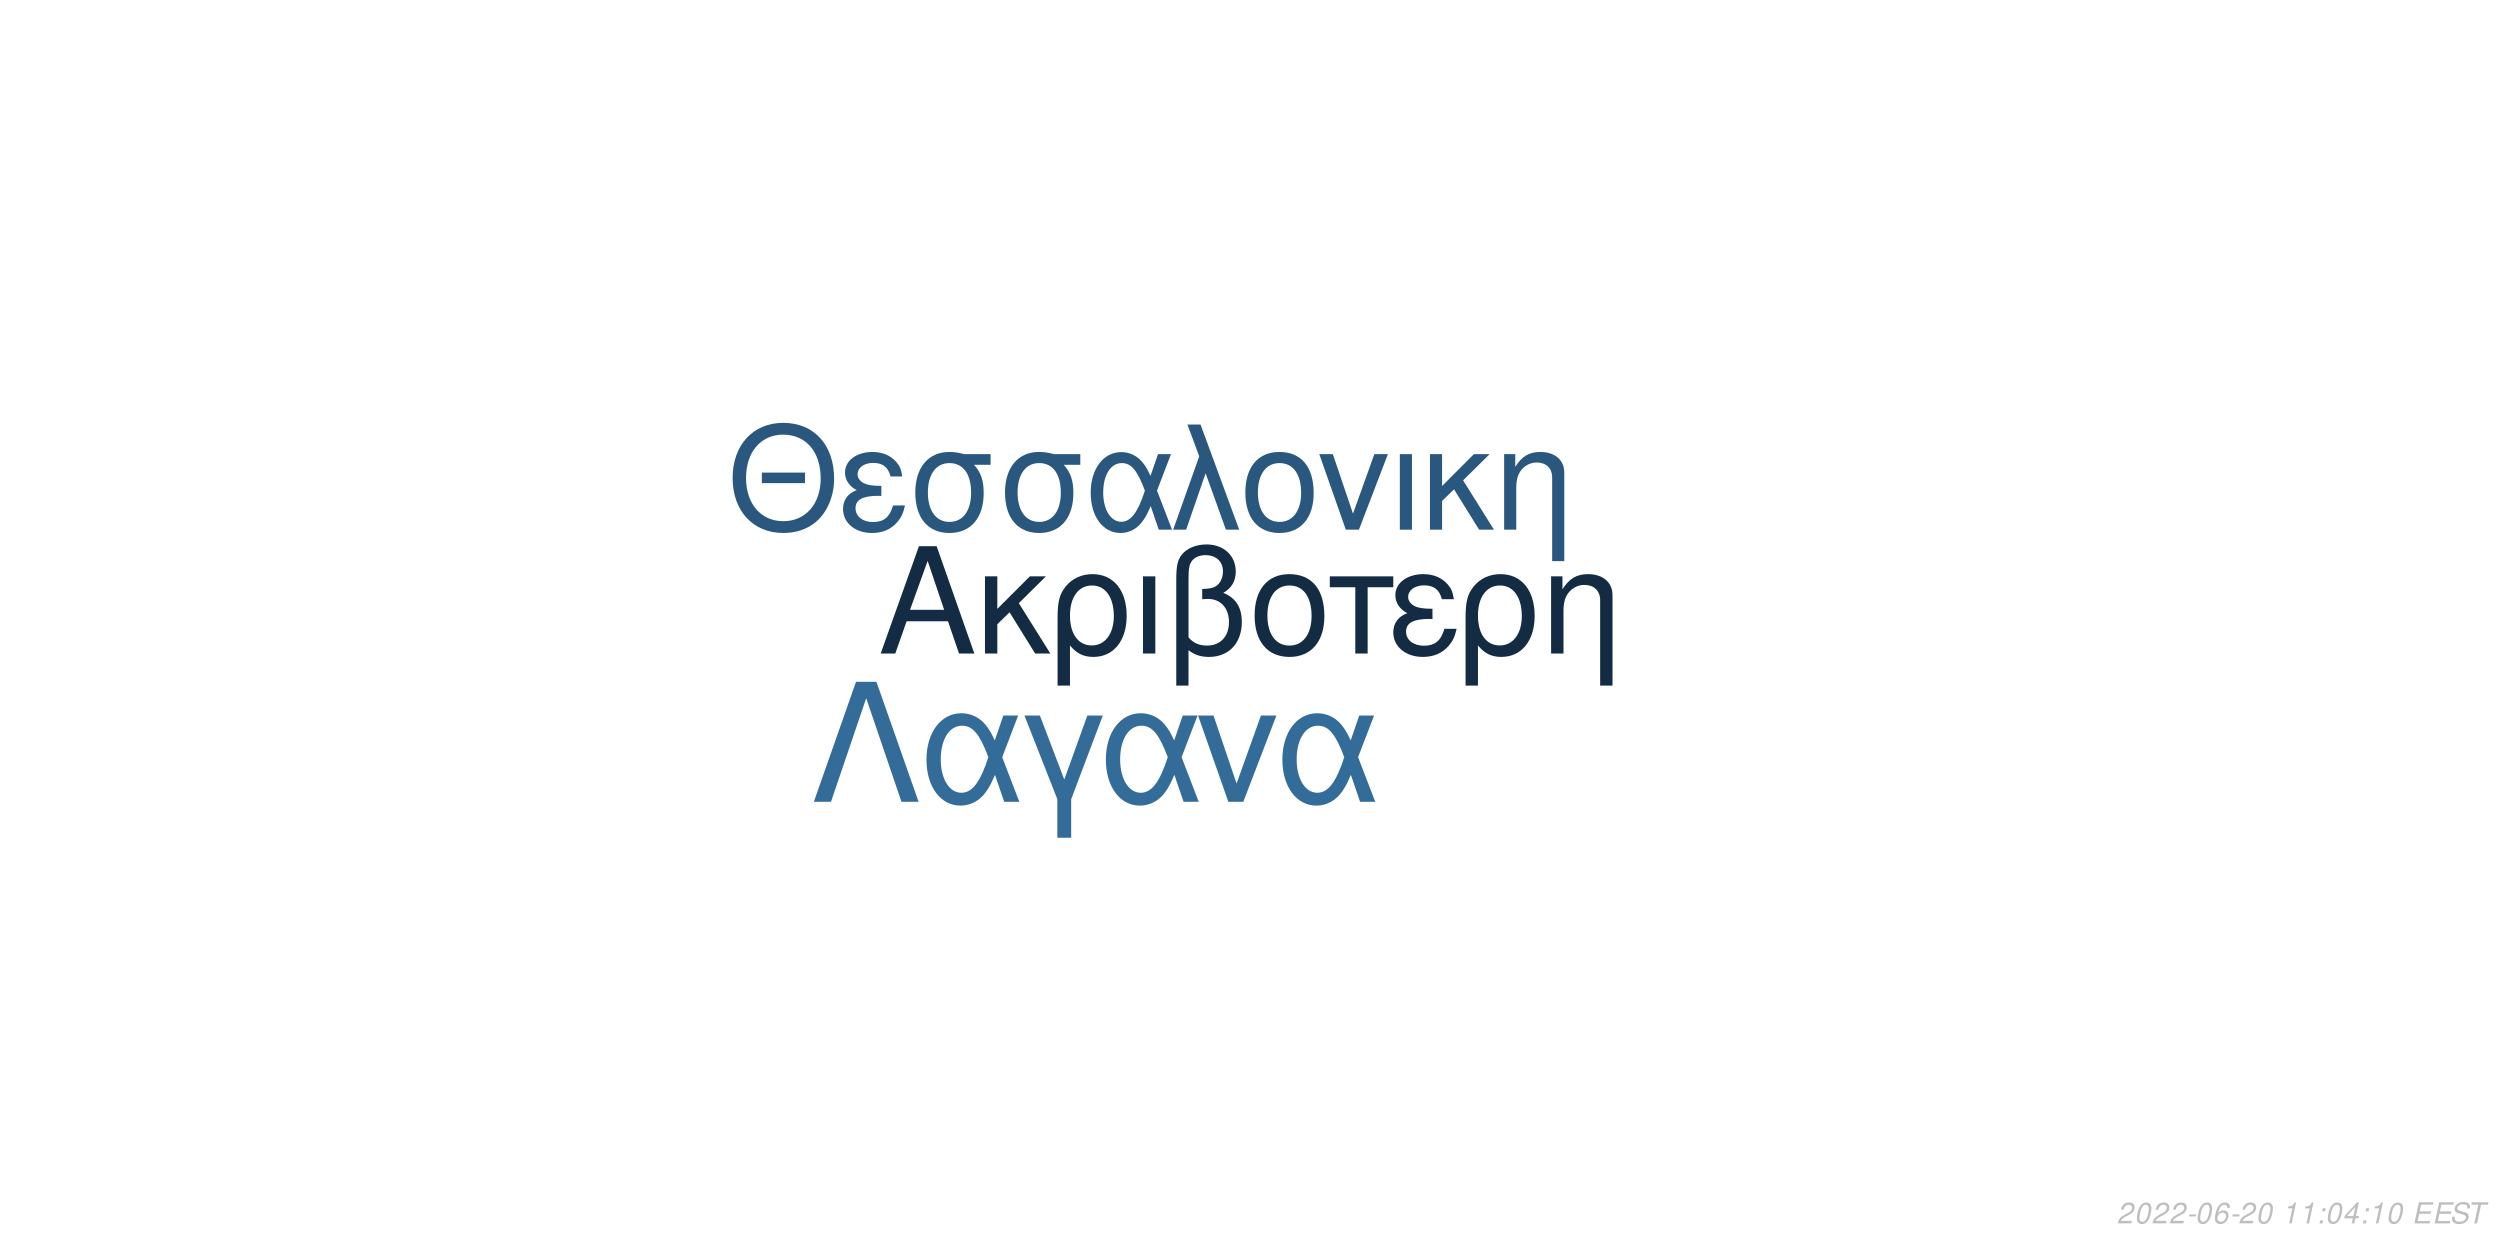
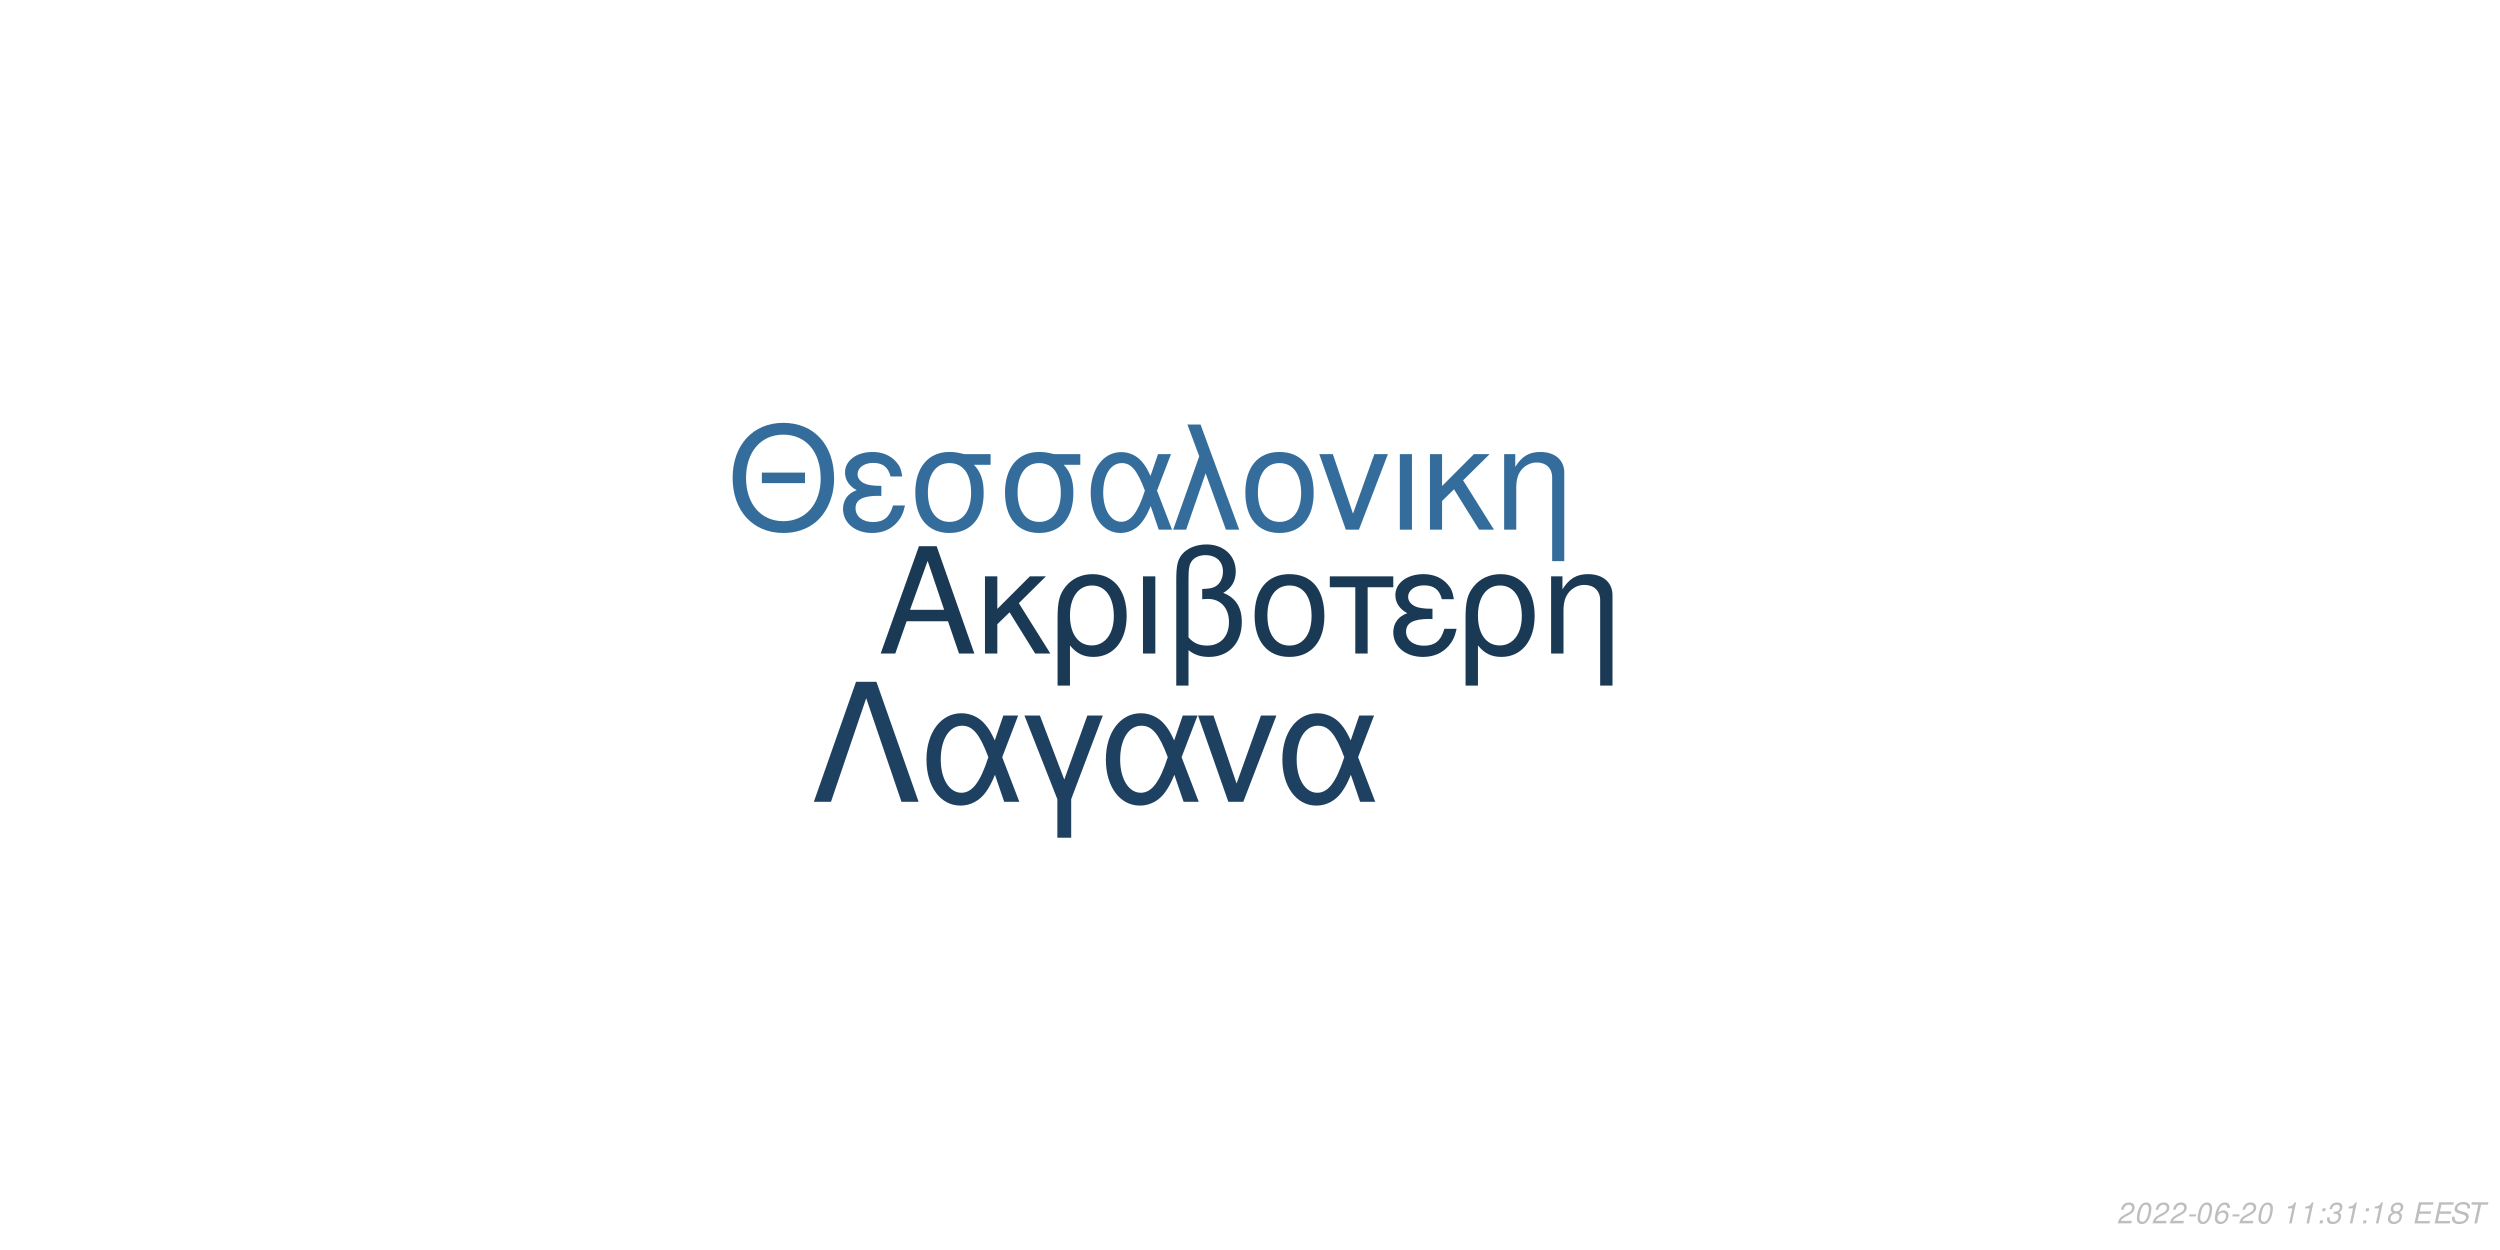
<svg xmlns="http://www.w3.org/2000/svg" xmlns:xlink="http://www.w3.org/1999/xlink" width="864pt" height="432pt" viewBox="0 0 864 432" version="1.1">
  <defs>
    <g>
      <symbol overflow="visible" id="glyph0-0">
        <path style="stroke:none;" d="" />
      </symbol>
      <symbol overflow="visible" id="glyph0-1">
        <path style="stroke:none;" d="M 24.125 -11.141 L 27.938 0 L 33.234 0 L 20.203 -37.094 L 14.094 -37.094 L 0.859 0 L 5.906 0 L 9.828 -11.141 Z M 22.797 -15.109 L 11 -15.109 L 17.094 -32.016 Z M 22.797 -15.109 " />
      </symbol>
      <symbol overflow="visible" id="glyph0-2">
        <path style="stroke:none;" d="M 7.172 -15.422 L 7.172 -26.672 L 2.906 -26.672 L 2.906 0 L 7.172 0 L 7.172 -10.125 L 11.406 -14.25 L 20.25 0 L 25.5 0 L 14.609 -17.406 L 23.969 -26.672 L 18.422 -26.672 Z M 7.172 -15.422 " />
      </symbol>
      <symbol overflow="visible" id="glyph0-3">
        <path style="stroke:none;" d="M 3 11.094 L 7.281 11.094 L 7.281 -2.797 C 9.516 -0.047 11.953 1.172 15.375 1.172 C 22.344 1.172 26.875 -4.422 26.875 -13.031 C 26.875 -21.891 22.297 -27.438 15.062 -27.438 C 11.297 -27.438 7.984 -25.906 5.797 -23.156 C 3.672 -20.516 3 -17.969 3 -12.359 Z M 14.906 -23.516 C 19.547 -23.516 22.438 -19.438 22.438 -12.922 C 22.438 -6.812 19.391 -2.797 14.812 -2.797 C 10.172 -2.797 7.281 -6.766 7.281 -13.125 C 7.281 -19.484 10.234 -23.516 14.906 -23.516 Z M 14.906 -23.516 " />
      </symbol>
      <symbol overflow="visible" id="glyph0-4">
        <path style="stroke:none;" d="M 3.516 0 L 7.781 0 L 7.781 -26.672 L 3.516 -26.672 Z M 3.516 0 " />
      </symbol>
      <symbol overflow="visible" id="glyph0-5">
        <path style="stroke:none;" d="M 4.016 11.094 L 8.25 11.094 L 8.25 -1.172 C 10.172 0.406 12.422 1.172 15.312 1.172 C 22.188 1.172 26.672 -3.609 26.672 -10.891 C 26.672 -15.984 24.578 -19.234 20.25 -20.969 C 23.109 -22.547 24.578 -25.031 24.578 -28.344 C 24.578 -33.844 20.406 -37.703 14.453 -37.703 C 10.938 -37.703 7.734 -36.391 6 -34.25 C 4.484 -32.422 4.016 -30.328 4.016 -25.391 Z M 8.25 -25.656 C 8.25 -29.359 8.5 -30.844 9.469 -32.062 C 10.375 -33.281 12.156 -34 14.094 -34 C 17.812 -34 20.156 -31.812 20.156 -28.297 C 20.156 -25.953 18.984 -23.812 17.297 -23.047 C 16.281 -22.547 15.469 -22.438 12.984 -22.297 L 12.984 -18.781 C 13.734 -18.828 14.344 -18.875 14.969 -18.875 C 19.344 -18.875 22.234 -15.719 22.234 -10.891 C 22.234 -5.906 19.281 -2.75 14.656 -2.75 C 11.953 -2.75 9.922 -3.609 8.25 -5.594 Z M 8.25 -25.656 " />
      </symbol>
      <symbol overflow="visible" id="glyph0-6">
        <path style="stroke:none;" d="M 14.094 -27.438 C 6.562 -27.438 2.094 -22.094 2.094 -13.125 C 2.094 -4.125 6.562 1.172 14.141 1.172 C 21.672 1.172 26.203 -4.172 26.203 -12.922 C 26.203 -22.188 21.828 -27.438 14.094 -27.438 Z M 14.141 -23.516 C 18.938 -23.516 21.781 -19.594 21.781 -12.984 C 21.781 -6.672 18.828 -2.75 14.141 -2.75 C 9.422 -2.75 6.516 -6.672 6.516 -13.125 C 6.516 -19.594 9.422 -23.516 14.141 -23.516 Z M 14.141 -23.516 " />
      </symbol>
      <symbol overflow="visible" id="glyph0-7">
        <path style="stroke:none;" d="M 7.891 0 L 12.156 0 L 12.156 -22.906 L 21.016 -22.906 L 21.016 -26.672 L -0.922 -26.672 L -0.922 -22.906 L 7.891 -22.906 Z M 7.891 0 " />
      </symbol>
      <symbol overflow="visible" id="glyph0-8">
        <path style="stroke:none;" d="M 14.562 -15.469 C 11.344 -15.469 9.562 -15.781 8.297 -16.438 C 6.922 -17.203 6.156 -18.328 6.156 -19.547 C 6.156 -21.891 8.453 -23.562 11.656 -23.562 C 15.062 -23.562 16.953 -22.094 17.812 -18.781 L 21.938 -18.781 C 21.578 -21.266 21.062 -22.5 19.797 -23.922 C 17.812 -26.203 14.906 -27.438 11.453 -27.438 C 5.797 -27.438 1.734 -24.375 1.734 -20.203 C 1.734 -17.609 3.156 -15.375 5.859 -13.938 C 2.797 -12.875 1.016 -10.484 1.016 -7.328 C 1.016 -2.391 5.297 1.172 11.25 1.172 C 14.969 1.172 17.906 -0.109 20.156 -2.641 C 21.578 -4.328 22.297 -5.797 22.906 -8.547 L 18.672 -8.547 C 17.5 -4.422 15.422 -2.703 11.609 -2.703 C 7.938 -2.703 5.438 -4.688 5.438 -7.578 C 5.438 -10.578 7.938 -11.953 13.484 -11.953 C 13.641 -11.953 14.094 -11.953 14.562 -11.906 Z M 14.562 -15.469 " />
      </symbol>
      <symbol overflow="visible" id="glyph0-9">
        <path style="stroke:none;" d="M 3.562 -26.672 L 3.562 0 L 7.844 0 L 7.844 -14.703 C 7.844 -17.906 8.5 -19.891 10.031 -21.531 C 11.406 -22.953 13.188 -23.719 15.062 -23.719 C 18.375 -23.719 20.516 -21.672 20.516 -18.469 L 20.516 11.094 L 24.781 11.094 L 24.781 -20.156 C 24.781 -24.578 21.469 -27.438 16.328 -27.438 C 12.359 -27.438 9.828 -25.906 7.484 -22.188 L 7.484 -26.672 Z M 3.562 -26.672 " />
      </symbol>
      <symbol overflow="visible" id="glyph1-0">
        <path style="stroke:none;" d="" />
      </symbol>
      <symbol overflow="visible" id="glyph1-1">
        <path style="stroke:none;" d="M 26.859 -19.734 L 11.953 -19.734 L 11.953 -16.094 L 26.859 -16.094 Z M 19.328 -36.922 C 8.922 -36.922 1.844 -29.25 1.844 -17.891 C 1.844 -6.484 8.875 1.141 19.391 1.141 C 23.812 1.141 27.703 -0.203 30.641 -2.688 C 34.578 -6.031 36.922 -11.656 36.922 -17.594 C 36.922 -29.297 30 -36.922 19.328 -36.922 Z M 19.328 -32.844 C 27.203 -32.844 32.281 -26.906 32.281 -17.688 C 32.281 -8.922 27.062 -2.938 19.391 -2.938 C 11.609 -2.938 6.484 -8.922 6.484 -17.891 C 6.484 -26.859 11.609 -32.844 19.328 -32.844 Z M 19.328 -32.844 " />
      </symbol>
      <symbol overflow="visible" id="glyph1-2">
        <path style="stroke:none;" d="M 14.25 -15.141 C 11.109 -15.141 9.375 -15.453 8.125 -16.094 C 6.781 -16.844 6.031 -17.938 6.031 -19.141 C 6.031 -21.422 8.266 -23.078 11.406 -23.078 C 14.75 -23.078 16.594 -21.625 17.438 -18.391 L 21.469 -18.391 C 21.125 -20.828 20.625 -22.031 19.391 -23.422 C 17.438 -25.656 14.594 -26.859 11.219 -26.859 C 5.688 -26.859 1.688 -23.875 1.688 -19.781 C 1.688 -17.234 3.094 -15.047 5.734 -13.656 C 2.734 -12.609 1 -10.266 1 -7.172 C 1 -2.344 5.188 1.141 11.016 1.141 C 14.656 1.141 17.547 -0.094 19.734 -2.594 C 21.125 -4.234 21.828 -5.688 22.422 -8.375 L 18.281 -8.375 C 17.141 -4.328 15.094 -2.641 11.359 -2.641 C 7.766 -2.641 5.328 -4.578 5.328 -7.422 C 5.328 -10.359 7.766 -11.703 13.203 -11.703 C 13.359 -11.703 13.797 -11.703 14.25 -11.656 Z M 14.25 -15.141 " />
      </symbol>
      <symbol overflow="visible" id="glyph1-3">
        <path style="stroke:none;" d="M 29 -26.109 L 19.938 -26.109 C 17.594 -26.703 16.438 -26.859 14.703 -26.859 C 7.469 -26.859 2.984 -21.469 2.984 -12.859 C 2.984 -4.031 7.375 1.141 14.797 1.141 C 22.172 1.141 26.609 -4.078 26.609 -12.656 C 26.609 -17.047 25.656 -19.828 23.266 -22.422 L 29 -22.422 Z M 14.797 -23.016 C 19.531 -23.016 22.266 -19.234 22.266 -12.75 C 22.266 -6.531 19.438 -2.688 14.797 -2.688 C 10.172 -2.688 7.328 -6.531 7.328 -12.859 C 7.328 -19.188 10.172 -23.016 14.797 -23.016 Z M 14.797 -23.016 " />
      </symbol>
      <symbol overflow="visible" id="glyph1-4">
        <path style="stroke:none;" d="M 29.344 -26.109 L 24.859 -26.109 L 22.266 -18.578 C 21.125 -21.031 20.484 -22.125 19.328 -23.469 C 17.547 -25.609 14.906 -26.812 12.156 -26.812 C 5.984 -26.812 1.594 -20.984 1.594 -12.812 C 1.594 -4.578 5.828 1.141 11.906 1.141 C 14.953 1.141 17.734 -0.344 19.625 -3.047 C 20.672 -4.531 21.281 -5.688 22.328 -8.172 L 25.109 0 L 29.703 0 L 24.516 -13.5 Z M 20.328 -13.5 C 17.891 -5.922 15.453 -2.734 12.156 -2.734 C 8.516 -2.734 5.922 -6.922 5.922 -12.812 C 5.922 -18.938 8.516 -23.016 12.359 -23.016 C 15.594 -23.016 17.688 -20.531 20.328 -13.5 Z M 20.328 -13.5 " />
      </symbol>
      <symbol overflow="visible" id="glyph1-5">
        <path style="stroke:none;" d="M 1.094 0 L 5.578 0 L 12.312 -19.484 L 19.328 0 L 23.922 0 L 10.562 -36.328 L 6.031 -36.328 L 10.109 -25.359 Z M 1.094 0 " />
      </symbol>
      <symbol overflow="visible" id="glyph1-6">
        <path style="stroke:none;" d="M 13.797 -26.859 C 6.422 -26.859 2.047 -21.625 2.047 -12.859 C 2.047 -4.031 6.422 1.141 13.859 1.141 C 21.234 1.141 25.656 -4.078 25.656 -12.656 C 25.656 -21.719 21.375 -26.859 13.797 -26.859 Z M 13.859 -23.016 C 18.531 -23.016 21.328 -19.188 21.328 -12.703 C 21.328 -6.531 18.438 -2.688 13.859 -2.688 C 9.219 -2.688 6.375 -6.531 6.375 -12.859 C 6.375 -19.188 9.219 -23.016 13.859 -23.016 Z M 13.859 -23.016 " />
      </symbol>
      <symbol overflow="visible" id="glyph1-7">
        <path style="stroke:none;" d="M 14.297 0 L 24.312 -26.109 L 19.625 -26.109 L 12.25 -5.531 L 5.281 -26.109 L 0.594 -26.109 L 9.766 0 Z M 14.297 0 " />
      </symbol>
      <symbol overflow="visible" id="glyph1-8">
        <path style="stroke:none;" d="M 3.438 0 L 7.625 0 L 7.625 -26.109 L 3.438 -26.109 Z M 3.438 0 " />
      </symbol>
      <symbol overflow="visible" id="glyph1-9">
        <path style="stroke:none;" d="M 7.031 -15.094 L 7.031 -26.109 L 2.844 -26.109 L 2.844 0 L 7.031 0 L 7.031 -9.922 L 11.156 -13.953 L 19.828 0 L 24.969 0 L 14.297 -17.047 L 23.469 -26.109 L 18.031 -26.109 Z M 7.031 -15.094 " />
      </symbol>
      <symbol overflow="visible" id="glyph1-10">
        <path style="stroke:none;" d="M 3.484 -26.109 L 3.484 0 L 7.672 0 L 7.672 -14.406 C 7.672 -17.547 8.328 -19.484 9.812 -21.078 C 11.156 -22.469 12.906 -23.219 14.75 -23.219 C 17.984 -23.219 20.078 -21.234 20.078 -18.094 L 20.078 10.859 L 24.266 10.859 L 24.266 -19.734 C 24.266 -24.062 21.031 -26.859 16 -26.859 C 12.109 -26.859 9.609 -25.359 7.328 -21.719 L 7.328 -26.109 Z M 3.484 -26.109 " />
      </symbol>
      <symbol overflow="visible" id="glyph2-0">
        <path style="stroke:none;" d="" />
      </symbol>
      <symbol overflow="visible" id="glyph2-1">
        <path style="stroke:none;" d="M 22.531 -41.484 L 15.484 -41.484 L 0.906 0 L 6.828 0 L 19 -35.797 L 31.188 0 L 37.109 0 Z M 22.531 -41.484 " />
      </symbol>
      <symbol overflow="visible" id="glyph2-2">
        <path style="stroke:none;" d="M 33.516 -29.812 L 28.391 -29.812 L 25.438 -21.219 C 24.125 -24.016 23.391 -25.266 22.078 -26.797 C 20.031 -29.25 17.016 -30.609 13.891 -30.609 C 6.828 -30.609 1.828 -23.953 1.828 -14.625 C 1.828 -5.234 6.656 1.312 13.594 1.312 C 17.078 1.312 20.266 -0.391 22.422 -3.469 C 23.609 -5.172 24.297 -6.484 25.5 -9.328 L 28.688 0 L 33.922 0 L 28 -15.422 Z M 23.219 -15.422 C 20.422 -6.766 17.641 -3.125 13.891 -3.125 C 9.734 -3.125 6.766 -7.906 6.766 -14.625 C 6.766 -21.625 9.734 -26.297 14.109 -26.297 C 17.812 -26.297 20.203 -23.453 23.219 -15.422 Z M 23.219 -15.422 " />
      </symbol>
      <symbol overflow="visible" id="glyph2-3">
        <path style="stroke:none;" d="M 12.062 12.406 L 16.844 12.406 L 16.844 -0.906 L 27.766 -29.812 L 22.422 -29.812 L 14.453 -7.688 L 6.031 -29.812 L 0.688 -29.812 L 12.062 -0.906 Z M 12.062 12.406 " />
      </symbol>
      <symbol overflow="visible" id="glyph2-4">
        <path style="stroke:none;" d="M 16.328 0 L 27.766 -29.812 L 22.422 -29.812 L 14 -6.312 L 6.031 -29.812 L 0.688 -29.812 L 11.156 0 Z M 16.328 0 " />
      </symbol>
      <symbol overflow="visible" id="glyph3-0">
        <path style="stroke:none;" d="" />
      </symbol>
      <symbol overflow="visible" id="glyph3-1">
        <path style="stroke:none;" d="M 5.234 -0.875 L 1.469 -0.875 C 1.641 -1.375 2.203 -1.891 3.109 -2.344 L 4.234 -2.938 C 5.562 -3.625 6.219 -4.469 6.219 -5.484 C 6.219 -5.938 6.062 -6.359 5.797 -6.656 C 5.469 -7.047 4.984 -7.234 4.312 -7.234 C 2.766 -7.234 1.891 -6.453 1.484 -4.734 L 2.375 -4.734 C 2.484 -5.188 2.609 -5.484 2.797 -5.75 C 3.094 -6.203 3.609 -6.453 4.188 -6.453 C 4.891 -6.453 5.344 -6.031 5.344 -5.375 C 5.344 -4.703 4.859 -4.094 4.016 -3.656 L 2.984 -3.125 C 1.234 -2.188 0.797 -1.656 0.344 -0.016 L 5.047 -0.016 Z M 5.234 -0.875 " />
      </symbol>
      <symbol overflow="visible" id="glyph3-2">
        <path style="stroke:none;" d="M 4.203 -7.234 C 3.375 -7.234 2.688 -6.812 2.125 -5.984 C 1.484 -5.047 0.984 -3.188 0.984 -1.734 C 0.984 -1.109 1.172 -0.562 1.484 -0.266 C 1.797 0.047 2.281 0.234 2.766 0.234 C 3.625 0.234 4.281 -0.156 4.859 -1.016 C 5.516 -1.953 6 -3.797 6 -5.266 C 6 -6.5 5.328 -7.234 4.203 -7.234 Z M 4.094 -6.453 C 4.734 -6.453 5.125 -5.984 5.125 -5.156 C 5.125 -4.203 4.781 -2.625 4.406 -1.812 C 3.984 -0.938 3.516 -0.547 2.875 -0.547 C 2.25 -0.547 1.875 -1.031 1.875 -1.828 C 1.875 -2.797 2.203 -4.344 2.594 -5.203 C 2.984 -6.047 3.453 -6.453 4.094 -6.453 Z M 4.094 -6.453 " />
      </symbol>
      <symbol overflow="visible" id="glyph3-3">
        <path style="stroke:none;" d="M 3.516 -3.125 L 1.125 -3.125 L 0.969 -2.406 L 3.359 -2.406 Z M 3.516 -3.125 " />
      </symbol>
      <symbol overflow="visible" id="glyph3-4">
        <path style="stroke:none;" d="M 6.125 -5.344 L 6.141 -5.625 C 6.141 -6.609 5.453 -7.234 4.391 -7.234 C 3.438 -7.234 2.641 -6.719 2.016 -5.703 C 1.422 -4.781 0.938 -2.953 0.938 -1.688 C 0.938 -0.516 1.688 0.234 2.859 0.234 C 3.703 0.234 4.438 -0.156 5 -0.875 C 5.406 -1.422 5.672 -2.156 5.672 -2.766 C 5.672 -3.812 4.969 -4.5 3.906 -4.5 C 3.234 -4.5 2.672 -4.234 2.094 -3.625 C 2.406 -5.375 3.234 -6.453 4.25 -6.453 C 4.703 -6.453 5.062 -6.234 5.172 -5.844 C 5.203 -5.719 5.234 -5.578 5.25 -5.344 Z M 3.656 -3.734 C 4.344 -3.734 4.797 -3.281 4.797 -2.625 C 4.797 -1.469 3.984 -0.547 2.984 -0.547 C 2.297 -0.547 1.812 -1.047 1.812 -1.766 C 1.812 -2.859 2.625 -3.734 3.656 -3.734 Z M 3.656 -3.734 " />
      </symbol>
      <symbol overflow="visible" id="glyph3-5">
        <path style="stroke:none;" d="" />
      </symbol>
      <symbol overflow="visible" id="glyph3-6">
        <path style="stroke:none;" d="M 3.703 -5.188 L 2.594 0 L 3.469 0 L 5.016 -7.234 L 4.438 -7.234 C 3.906 -6.156 3.688 -6.016 2.234 -5.812 L 2.109 -5.188 Z M 3.703 -5.188 " />
      </symbol>
      <symbol overflow="visible" id="glyph3-7">
        <path style="stroke:none;" d="M 2.359 -1.031 L 1.312 -1.031 L 1.094 0 L 2.141 0 Z M 3.266 -5.234 L 2.219 -5.234 L 2 -4.203 L 3.047 -4.203 Z M 3.266 -5.234 " />
      </symbol>
      <symbol overflow="visible" id="glyph3-8">
-         <path style="stroke:none;" d="M 3.625 -1.75 L 3.266 0 L 4.141 0 L 4.516 -1.75 L 5.562 -1.75 L 5.734 -2.531 L 4.688 -2.531 L 5.688 -7.234 L 5.016 -7.234 L 0.844 -2.672 L 0.641 -1.75 Z M 3.797 -2.531 L 1.594 -2.531 L 4.469 -5.703 Z M 3.797 -2.531 " />
+         <path style="stroke:none;" d="M 2.922 -3.312 C 3.125 -3.344 3.234 -3.344 3.375 -3.344 C 4.203 -3.344 4.688 -3 4.688 -2.406 C 4.688 -1.312 3.906 -0.547 2.781 -0.547 C 2.047 -0.547 1.594 -0.938 1.594 -1.562 C 1.594 -1.719 1.609 -1.844 1.656 -2.094 L 0.766 -2.094 C 0.734 -1.797 0.719 -1.641 0.719 -1.469 C 0.719 -0.375 1.406 0.234 2.641 0.234 C 3.547 0.234 4.297 -0.078 4.812 -0.656 C 5.266 -1.156 5.562 -1.875 5.562 -2.547 C 5.562 -3.125 5.344 -3.453 4.797 -3.734 C 5.641 -4.234 6.016 -4.844 6.016 -5.734 C 6.016 -6.656 5.312 -7.234 4.203 -7.234 C 3.375 -7.234 2.672 -6.938 2.188 -6.375 C 1.891 -6.031 1.703 -5.641 1.516 -4.906 L 2.391 -4.906 C 2.5 -5.359 2.594 -5.594 2.734 -5.812 C 3.047 -6.234 3.516 -6.453 4.078 -6.453 C 4.734 -6.453 5.141 -6.125 5.141 -5.578 C 5.141 -5.188 5.016 -4.797 4.797 -4.547 C 4.516 -4.234 4 -4.062 3.266 -4.062 L 3.078 -4.062 Z M 2.922 -3.312 " />
      </symbol>
      <symbol overflow="visible" id="glyph3-9">
+         <path style="stroke:none;" d="M 4.766 -3.797 C 5.078 -3.969 5.234 -4.078 5.438 -4.234 C 5.812 -4.594 6.062 -5.172 6.062 -5.734 C 6.062 -6.625 5.344 -7.234 4.266 -7.234 C 2.812 -7.234 1.703 -6.219 1.703 -4.875 C 1.703 -4.406 1.875 -4.125 2.359 -3.812 C 1.297 -3.312 0.75 -2.516 0.75 -1.469 C 0.75 -0.438 1.547 0.234 2.812 0.234 C 3.656 0.234 4.359 -0.094 4.938 -0.734 C 5.359 -1.234 5.609 -1.859 5.609 -2.438 C 5.609 -3.047 5.312 -3.516 4.766 -3.797 Z M 4.109 -6.453 C 4.797 -6.453 5.188 -6.125 5.188 -5.578 C 5.188 -5.266 5.062 -4.922 4.859 -4.672 C 4.562 -4.312 4.188 -4.156 3.656 -4.156 C 2.984 -4.156 2.594 -4.453 2.594 -4.984 C 2.594 -5.859 3.203 -6.453 4.109 -6.453 Z M 3.453 -3.406 C 4.234 -3.406 4.734 -2.984 4.734 -2.312 C 4.734 -1.312 3.922 -0.547 2.875 -0.547 C 2.125 -0.547 1.625 -0.969 1.625 -1.625 C 1.625 -2.609 2.438 -3.406 3.453 -3.406 Z M 3.453 -3.406 " />
+       </symbol>
+       <symbol overflow="visible" id="glyph3-10">
        <path style="stroke:none;" d="M 2.547 -3.312 L 6.5 -3.312 L 6.688 -4.141 L 2.719 -4.141 L 3.219 -6.469 L 7.344 -6.469 L 7.516 -7.297 L 2.453 -7.297 L 0.906 0 L 6.125 0 L 6.297 -0.812 L 2.016 -0.812 Z M 2.547 -3.312 " />
      </symbol>
-       <symbol overflow="visible" id="glyph3-10">
+       <symbol overflow="visible" id="glyph3-11">
        <path style="stroke:none;" d="M 7.062 -5.156 C 7.125 -5.438 7.141 -5.562 7.141 -5.703 C 7.141 -6.156 6.938 -6.594 6.594 -6.891 C 6.188 -7.25 5.656 -7.406 4.875 -7.406 C 3.844 -7.406 3.047 -7.125 2.5 -6.562 C 2.094 -6.141 1.781 -5.438 1.781 -4.922 C 1.781 -4.297 2.219 -3.766 2.891 -3.562 L 4.594 -3.094 C 5.406 -2.859 5.734 -2.578 5.734 -2.094 C 5.734 -1.781 5.547 -1.406 5.266 -1.141 C 4.844 -0.766 4.266 -0.578 3.453 -0.578 C 2.328 -0.578 1.812 -0.984 1.812 -1.906 C 1.812 -2.047 1.812 -2.125 1.844 -2.312 L 0.984 -2.312 C 0.906 -2.062 0.891 -1.906 0.891 -1.688 C 0.891 -0.484 1.797 0.234 3.297 0.234 C 4.359 0.234 5.234 -0.062 5.812 -0.609 C 6.344 -1.078 6.688 -1.797 6.688 -2.375 C 6.688 -2.641 6.609 -2.906 6.453 -3.156 C 6.234 -3.5 5.938 -3.703 5.469 -3.828 L 3.75 -4.312 C 2.984 -4.547 2.734 -4.734 2.734 -5.188 C 2.734 -5.547 2.875 -5.844 3.188 -6.109 C 3.547 -6.438 4.031 -6.594 4.703 -6.594 C 5.266 -6.594 5.688 -6.484 5.906 -6.297 C 6.094 -6.125 6.219 -5.797 6.219 -5.516 C 6.219 -5.422 6.203 -5.344 6.188 -5.156 Z M 7.062 -5.156 " />
      </symbol>
-       <symbol overflow="visible" id="glyph3-11">
+       <symbol overflow="visible" id="glyph3-12">
        <path style="stroke:none;" d="M 4.938 -6.469 L 7.312 -6.469 L 7.484 -7.297 L 1.75 -7.297 L 1.578 -6.469 L 3.984 -6.469 L 2.609 0 L 3.547 0 Z M 4.938 -6.469 " />
      </symbol>
    </g>
  </defs>
  <g id="surface1">
    <rect x="0" y="0" width="864" height="432" style="fill:rgb(100%,100%,100%);fill-opacity:1;stroke:none;" />
-     <g style="fill:rgb(7.451%,16.863%,26.275%);fill-opacity:1;">
+     <g style="fill:rgb(10.196%,22.353%,33.333%);fill-opacity:1;">
      <use xlink:href="#glyph0-1" x="303.5" y="225.861" />
      <use xlink:href="#glyph0-2" x="337.5" y="225.861" />
      <use xlink:href="#glyph0-3" x="362.5" y="225.861" />
      <use xlink:href="#glyph0-4" x="391.5" y="225.861" />
      <use xlink:href="#glyph0-5" x="402.5" y="225.861" />
      <use xlink:href="#glyph0-6" x="431.5" y="225.861" />
      <use xlink:href="#glyph0-7" x="460.5" y="225.861" />
      <use xlink:href="#glyph0-8" x="480.5" y="225.861" />
      <use xlink:href="#glyph0-3" x="503.5" y="225.861" />
      <use xlink:href="#glyph0-9" x="532.5" y="225.861" />
    </g>
-     <g style="fill:rgb(16.078%,34.118%,49.412%);fill-opacity:1;">
+     <g style="fill:rgb(20.392%,42.745%,60.784%);fill-opacity:1;">
      <use xlink:href="#glyph1-1" x="251.348" y="183.058" />
      <use xlink:href="#glyph1-2" x="290.348" y="183.058" />
      <use xlink:href="#glyph1-3" x="313.348" y="183.058" />
      <use xlink:href="#glyph1-3" x="344.348" y="183.058" />
      <use xlink:href="#glyph1-4" x="375.348" y="183.058" />
      <use xlink:href="#glyph1-5" x="404.348" y="183.058" />
      <use xlink:href="#glyph1-6" x="428.348" y="183.058" />
      <use xlink:href="#glyph1-7" x="455.348" y="183.058" />
      <use xlink:href="#glyph1-8" x="480.348" y="183.058" />
      <use xlink:href="#glyph1-9" x="491.348" y="183.058" />
      <use xlink:href="#glyph1-10" x="516.348" y="183.058" />
    </g>
-     <g style="fill:rgb(20%,41.961%,60%);fill-opacity:1;">
+     <g style="fill:rgb(11.765%,25.49%,38.039%);fill-opacity:1;">
      <use xlink:href="#glyph2-1" x="280.359" y="277.105" />
      <use xlink:href="#glyph2-2" x="318.359" y="277.105" />
      <use xlink:href="#glyph2-3" x="353.359" y="277.105" />
      <use xlink:href="#glyph2-2" x="380.359" y="277.105" />
      <use xlink:href="#glyph2-4" x="413.359" y="277.105" />
      <use xlink:href="#glyph2-2" x="441.359" y="277.105" />
    </g>
    <g style="fill:rgb(74.51%,74.51%,74.51%);fill-opacity:1;">
      <use xlink:href="#glyph3-1" x="731.52" y="422.81" />
      <use xlink:href="#glyph3-2" x="737.52" y="422.81" />
      <use xlink:href="#glyph3-1" x="743.52" y="422.81" />
      <use xlink:href="#glyph3-1" x="749.52" y="422.81" />
      <use xlink:href="#glyph3-3" x="755.52" y="422.81" />
      <use xlink:href="#glyph3-2" x="758.52" y="422.81" />
      <use xlink:href="#glyph3-4" x="764.52" y="422.81" />
      <use xlink:href="#glyph3-3" x="770.52" y="422.81" />
      <use xlink:href="#glyph3-1" x="773.52" y="422.81" />
      <use xlink:href="#glyph3-2" x="779.52" y="422.81" />
      <use xlink:href="#glyph3-5" x="785.52" y="422.81" />
      <use xlink:href="#glyph3-6" x="788.52" y="422.81" />
      <use xlink:href="#glyph3-6" x="794.52" y="422.81" />
      <use xlink:href="#glyph3-7" x="800.52" y="422.81" />
-       <use xlink:href="#glyph3-2" x="803.52" y="422.81" />
-       <use xlink:href="#glyph3-8" x="809.52" y="422.81" />
+       <use xlink:href="#glyph3-8" x="803.52" y="422.81" />
+       <use xlink:href="#glyph3-6" x="809.52" y="422.81" />
      <use xlink:href="#glyph3-7" x="815.52" y="422.81" />
      <use xlink:href="#glyph3-6" x="818.52" y="422.81" />
-       <use xlink:href="#glyph3-2" x="824.52" y="422.81" />
+       <use xlink:href="#glyph3-9" x="824.52" y="422.81" />
      <use xlink:href="#glyph3-5" x="830.52" y="422.81" />
-       <use xlink:href="#glyph3-9" x="833.52" y="422.81" />
-       <use xlink:href="#glyph3-9" x="840.52" y="422.81" />
-       <use xlink:href="#glyph3-10" x="846.52" y="422.81" />
-       <use xlink:href="#glyph3-11" x="852.52" y="422.81" />
+       <use xlink:href="#glyph3-10" x="833.52" y="422.81" />
+       <use xlink:href="#glyph3-10" x="840.52" y="422.81" />
+       <use xlink:href="#glyph3-11" x="846.52" y="422.81" />
+       <use xlink:href="#glyph3-12" x="852.52" y="422.81" />
    </g>
  </g>
</svg>
